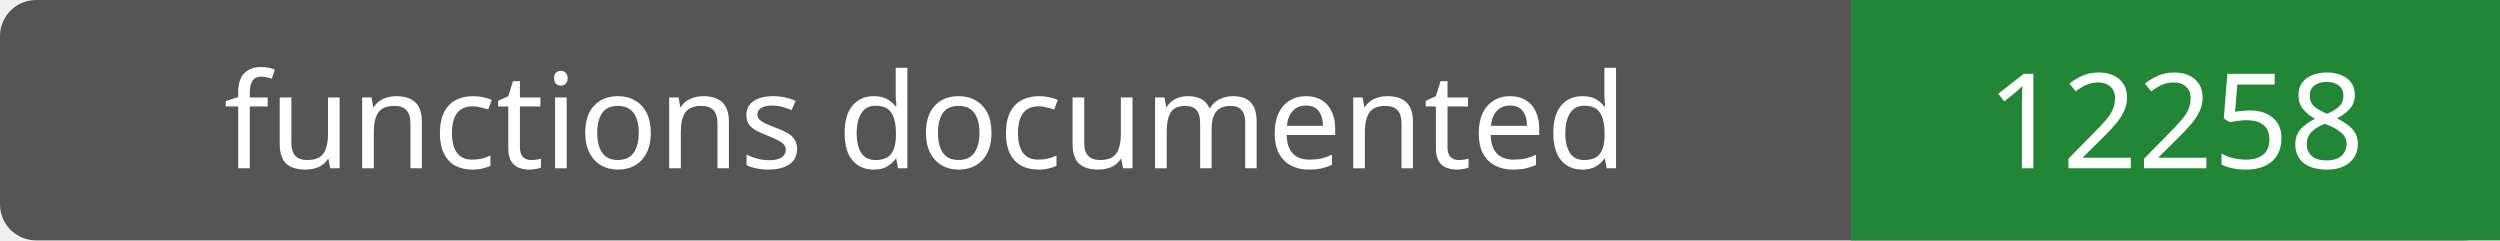
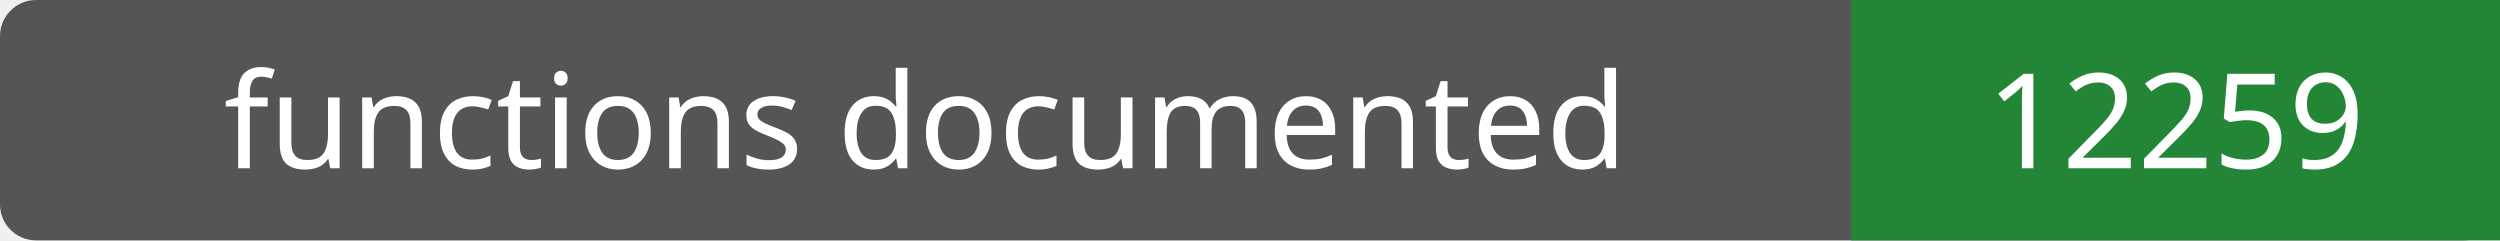
- <svg xmlns="http://www.w3.org/2000/svg" width="208" height="20" role="img" aria-label="functions documented: 12258">
+ <svg xmlns="http://www.w3.org/2000/svg" width="208" height="20" role="img" aria-label="functions documented: 12259">
  <rect width="208" height="20" rx="3" fill="#555" />
  <path fill="#238636" d="M154 0h54v20H154z" />
  <g fill="#fff" text-anchor="middle" font-family="Verdana,sans-serif" font-size="11">
    <text x="77.0" y="14">functions documented</text>
-     <text x="181.0" y="14">12258</text>
+     <text x="181.0" y="14">12259</text>
  </g>
</svg>
